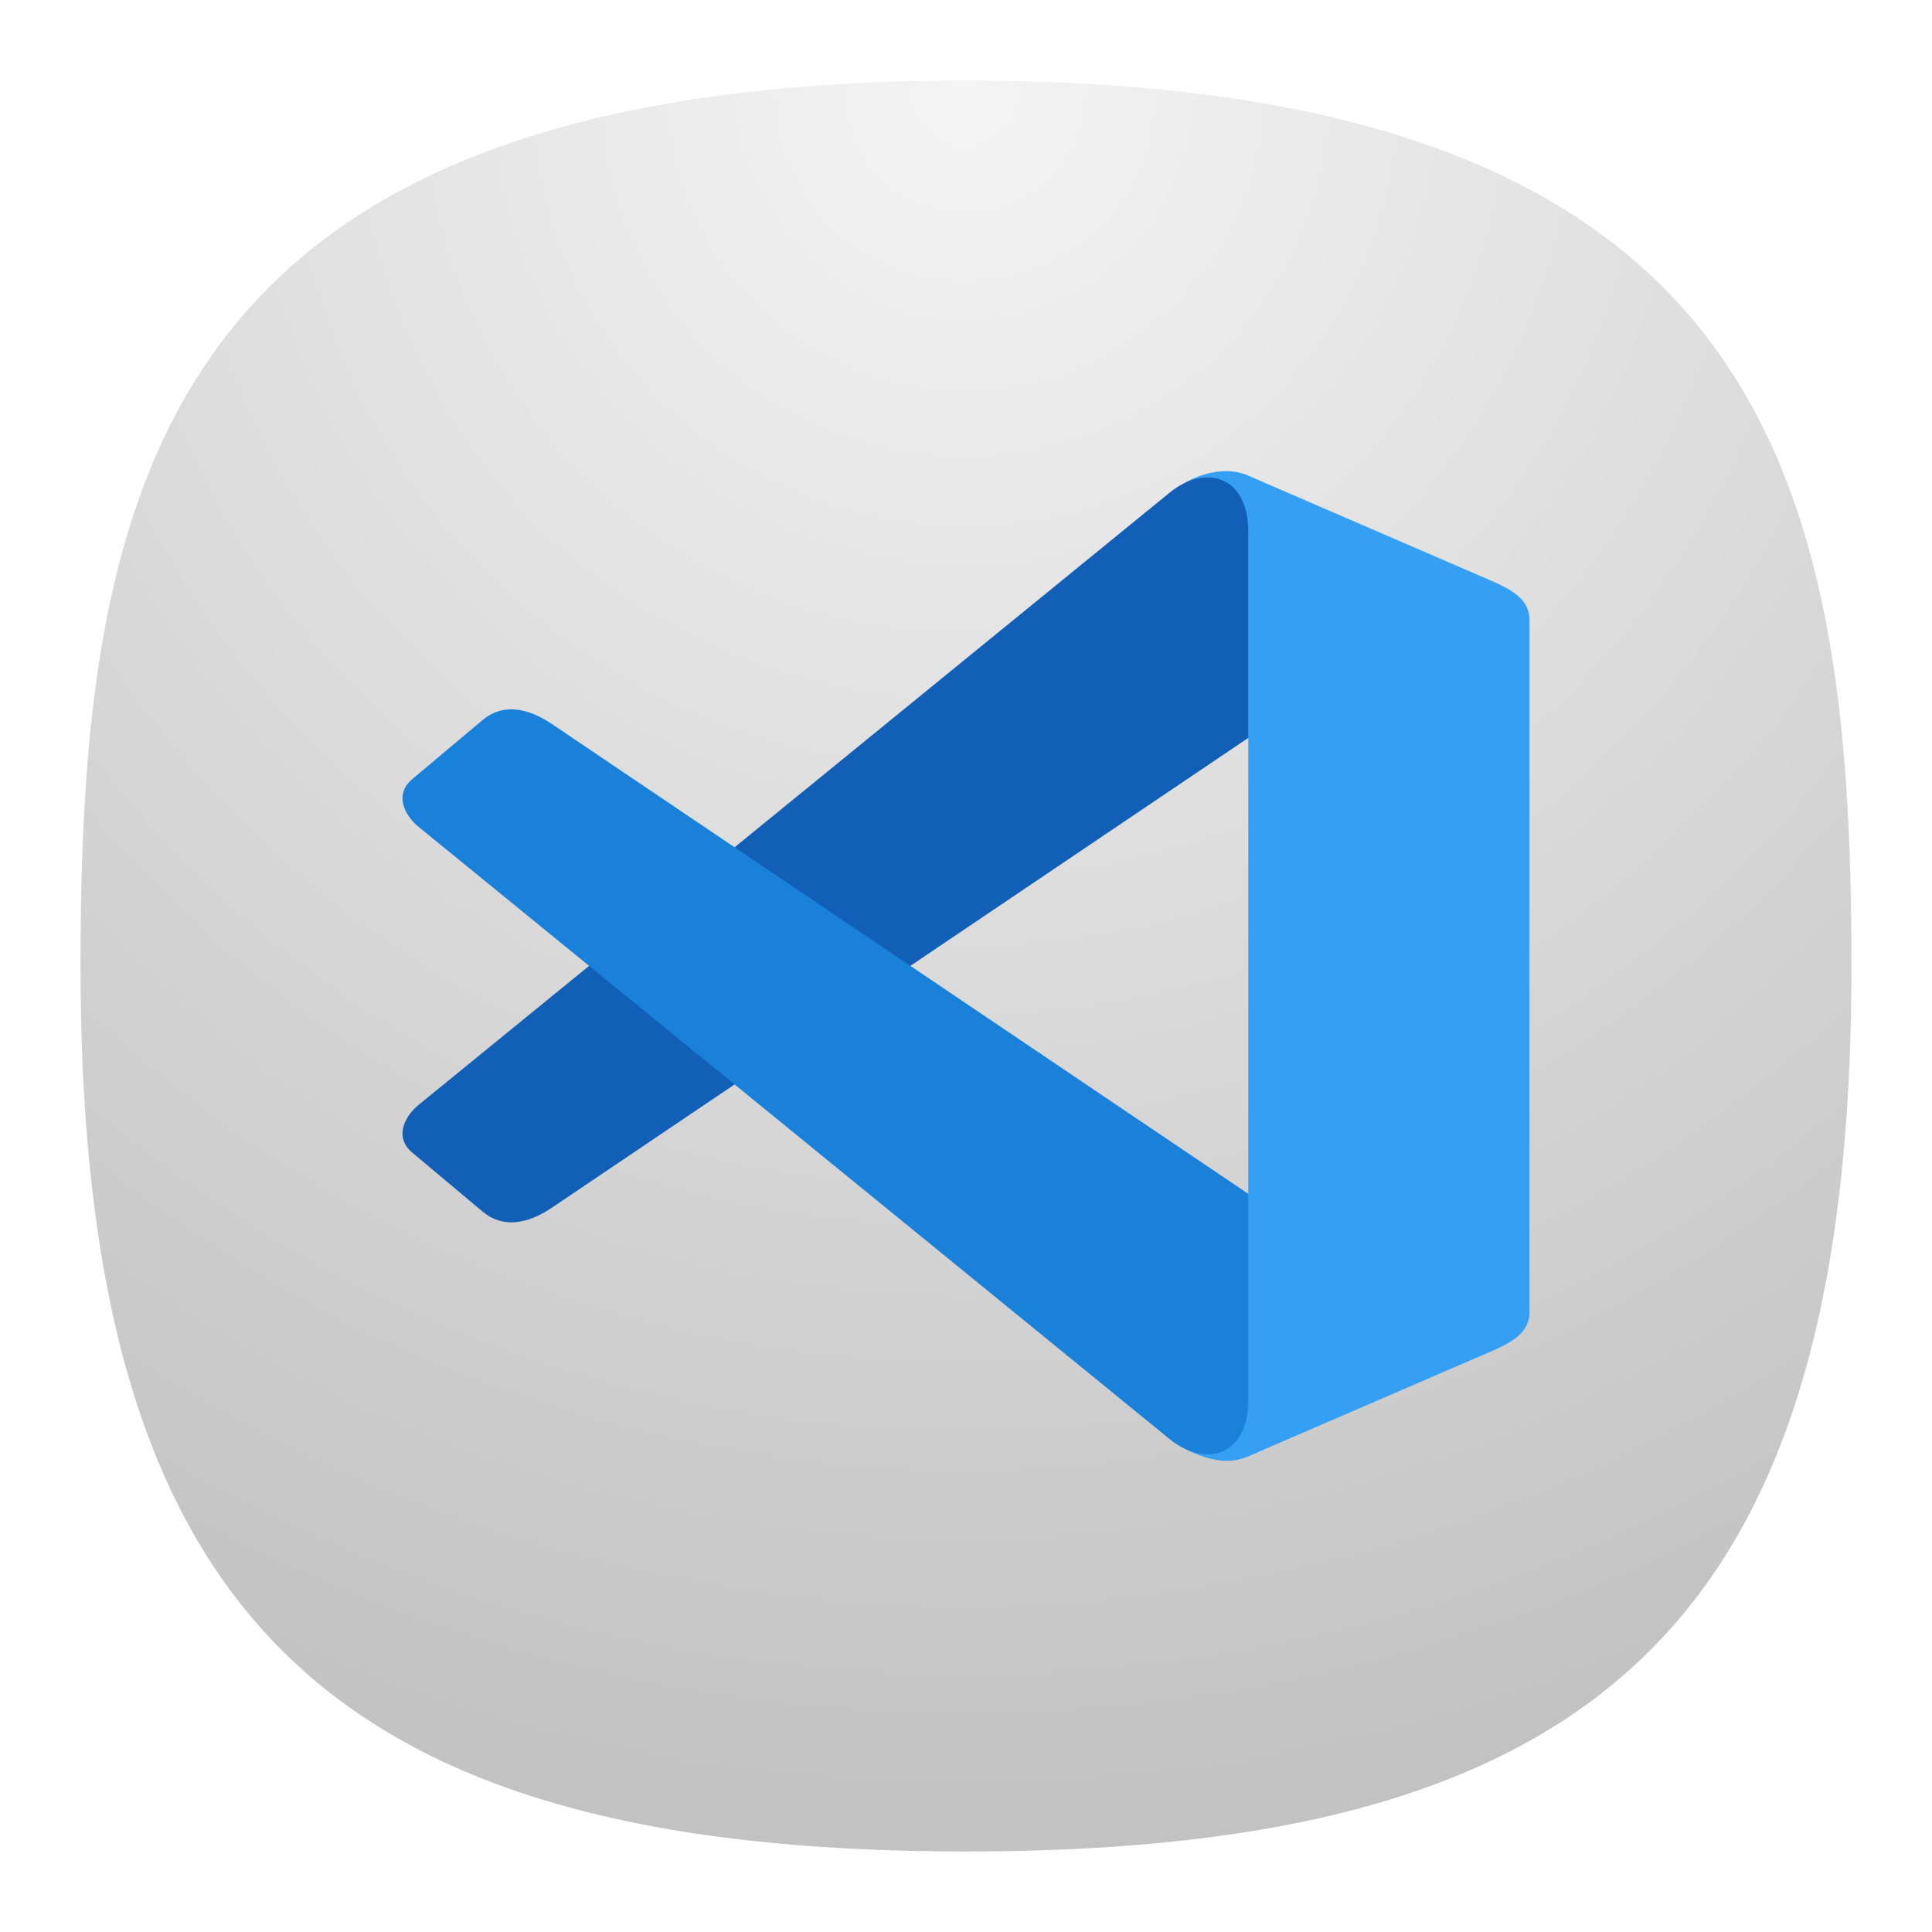
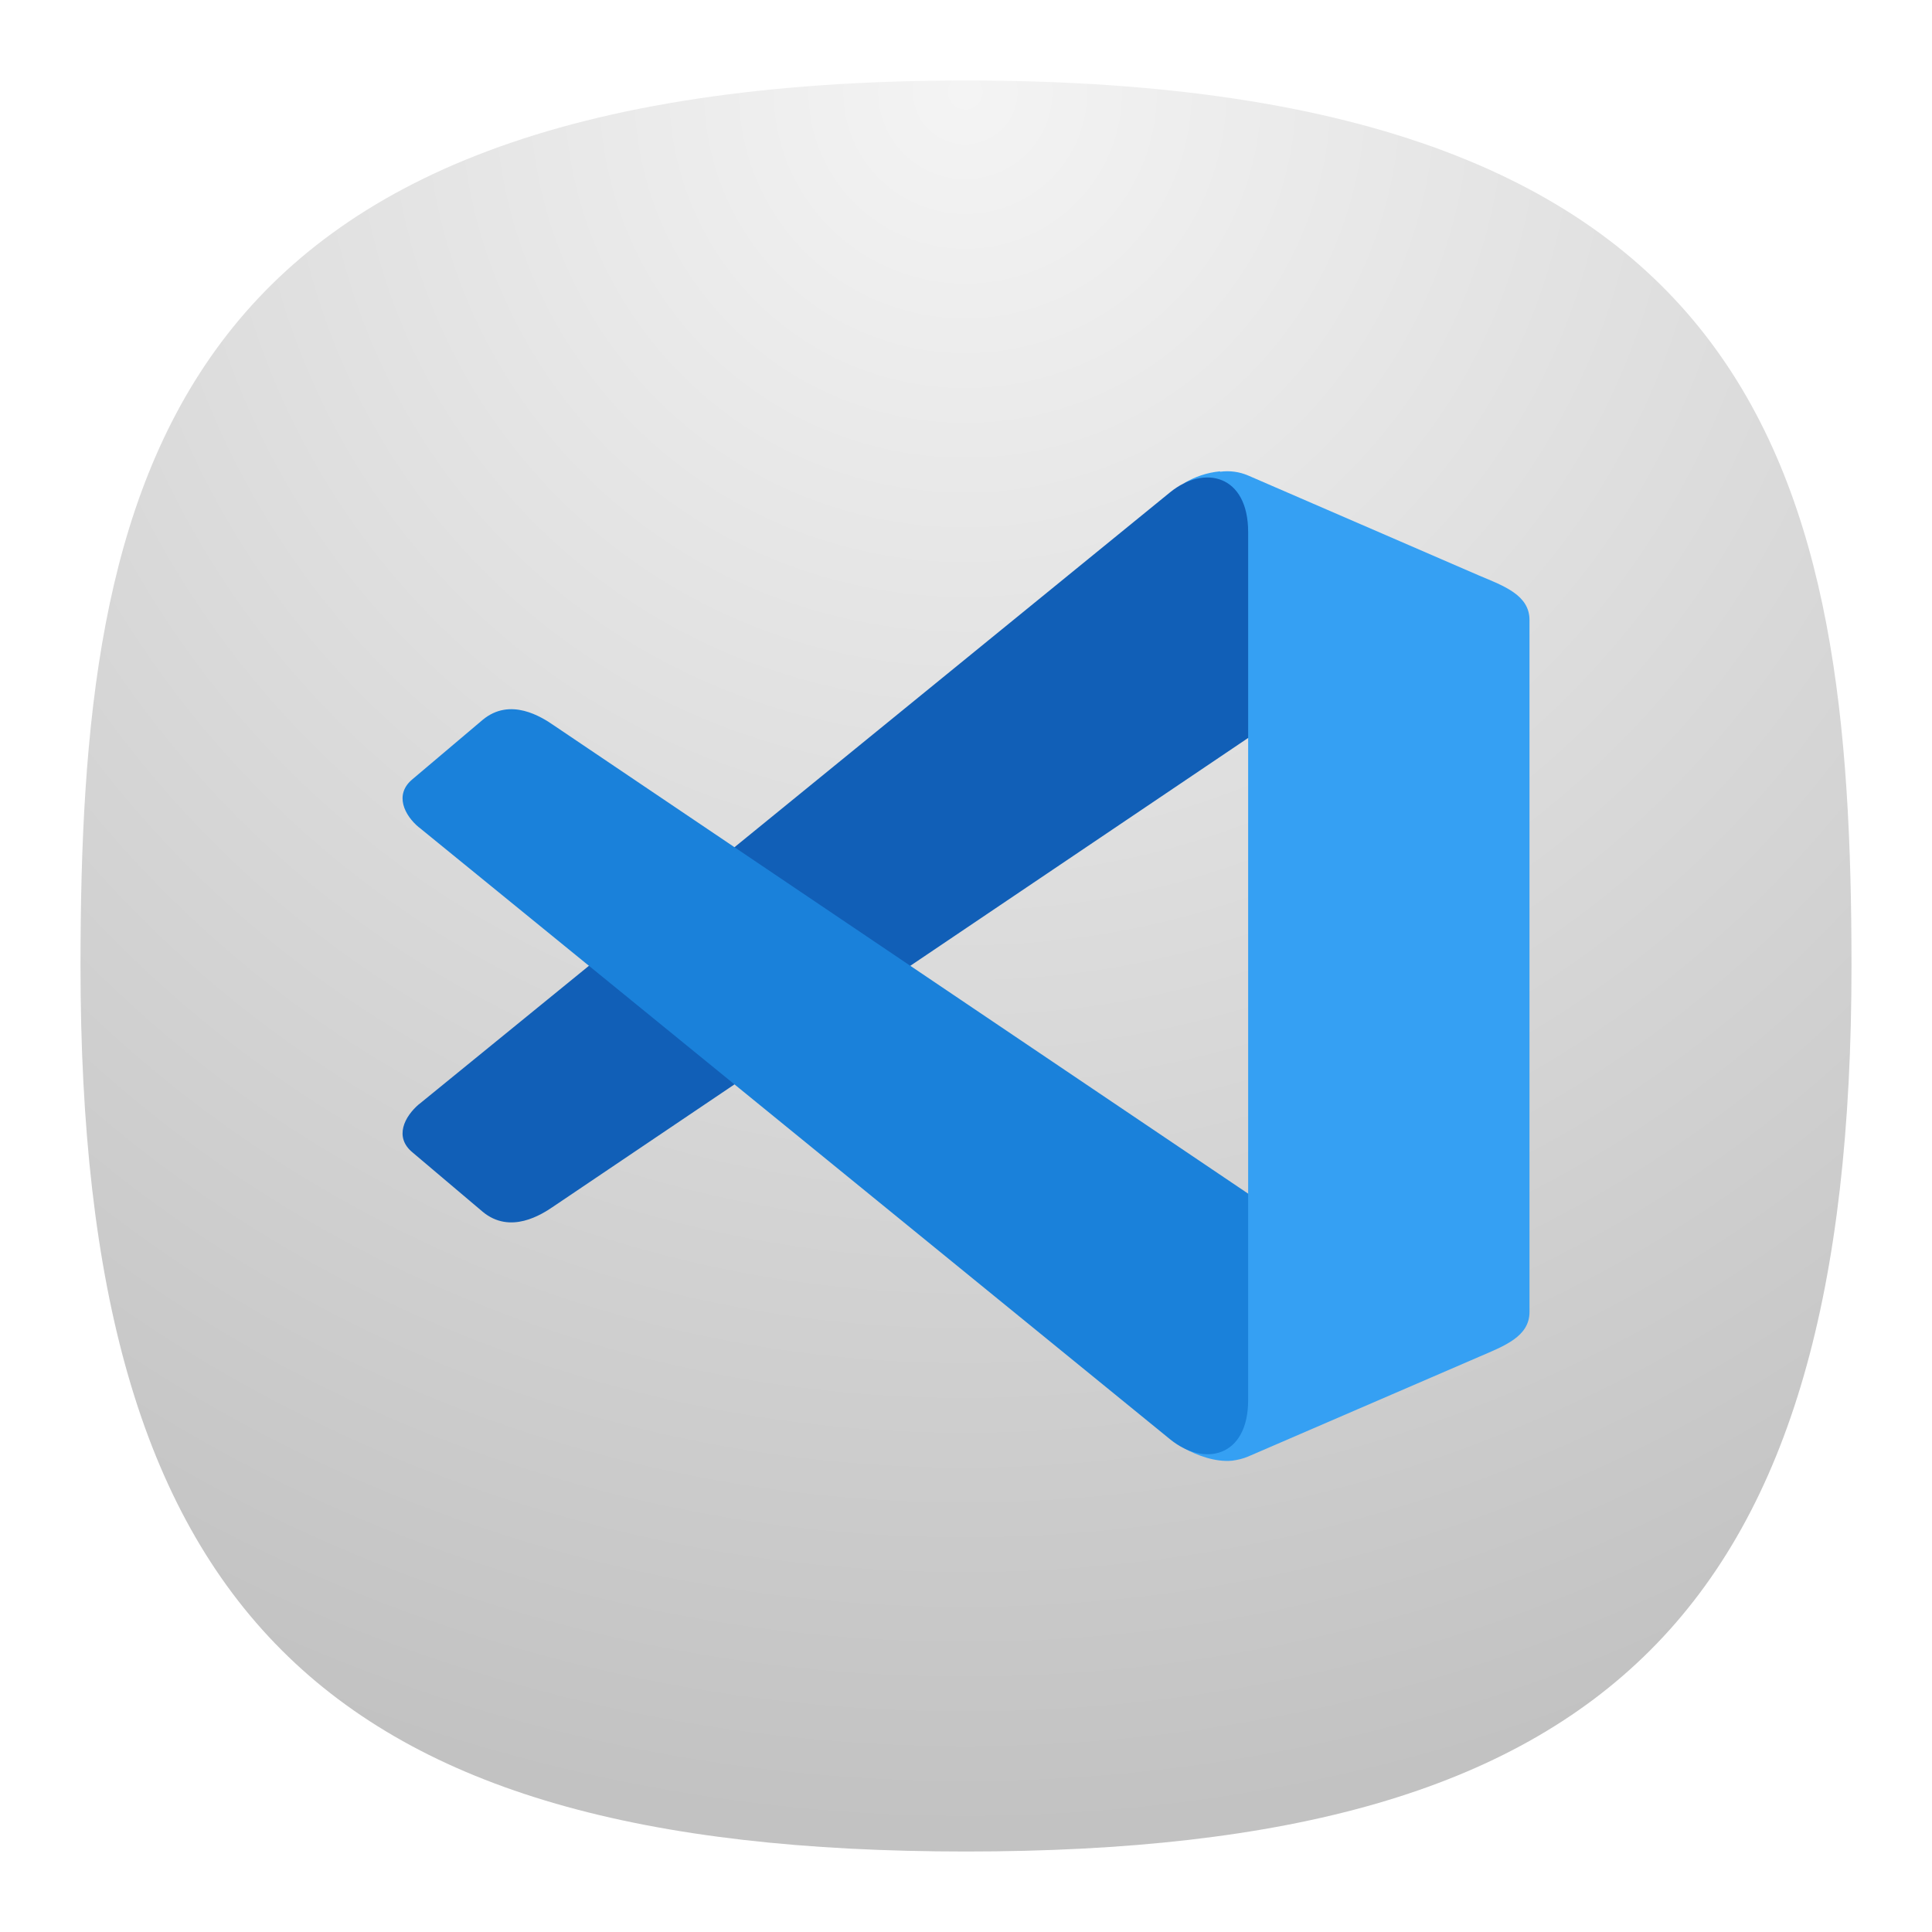
- <svg xmlns="http://www.w3.org/2000/svg" xmlns:xlink="http://www.w3.org/1999/xlink" width="24" height="24" fill="none">
-   <defs>
-     <radialGradient id="a" cx="0" cy="0" r="1" gradientTransform="matrix(0 22 -22 0 12 1)" gradientUnits="userSpaceOnUse">
-       <stop offset="0" stop-color="#8FC8FF" style="stop-color:#f4f4f4;stop-opacity:1" />
-       <stop offset=".997" stop-color="#0056A8" style="stop-color:#c2c2c2;stop-opacity:1" />
+ <svg xmlns="http://www.w3.org/2000/svg" xmlns:xlink="http://www.w3.org/1999/xlink" width="24" height="24" fill="none" version="1.1" id="svg16" xml:space="preserve">
+   <defs id="defs4">
+     <radialGradient id="a" cx="0" cy="0" r="1" gradientTransform="matrix(0,22,-22,0,12,1)" gradientUnits="userSpaceOnUse">
+       <stop offset="0" stop-color="#8FC8FF" style="stop-color:#f4f4f4;stop-opacity:1" id="stop1" />
+       <stop offset=".997" stop-color="#0056A8" style="stop-color:#c2c2c2;stop-opacity:1" id="stop2" />
    </radialGradient>
-     <radialGradient id="b" cx="0" cy="0" r="1" gradientTransform="matrix(0 22 -22 0 12 1)" gradientUnits="userSpaceOnUse">
-       <stop offset="0" stop-color="#8FC8FF" style="stop-color:#f6f6f6;stop-opacity:1" />
-       <stop offset="1" stop-color="#0056A8" style="stop-color:#cfcfcf;stop-opacity:1" />
+     <radialGradient id="b" cx="0" cy="0" r="1" gradientTransform="matrix(0,22,-22,0,12,1)" gradientUnits="userSpaceOnUse">
+       <stop offset="0" stop-color="#8FC8FF" style="stop-color:#f6f6f6;stop-opacity:1" id="stop3" />
+       <stop offset="1" stop-color="#0056A8" style="stop-color:#cfcfcf;stop-opacity:1" id="stop4" />
    </radialGradient>
-     <radialGradient xlink:href="#a" id="c" cx=".179" cy="-1.748" r="1" fx=".179" fy="-1.748" gradientTransform="matrix(0 90.05947 -90.00681 0 -107.37 -11.19)" gradientUnits="userSpaceOnUse" />
+     <radialGradient xlink:href="#a" id="c" cx="0.179" cy="-1.748" r="1" fx="0.179" fy="-1.748" gradientTransform="matrix(0,22.01414,-22.00127,0,-26.46752,-2.957284)" gradientUnits="userSpaceOnUse" />
+     <radialGradient fx="0.179" fy="-1.748" cx="0.179" cy="-1.748" r="1" gradientUnits="userSpaceOnUse" gradientTransform="matrix(0,16.5106,-16.50095,0,-19.85064,-2.217963)" spreadMethod="pad" id="radialGradient3">
+       <stop style="stop-opacity:1;stop-color:#f4f4f4" offset="0" id="stop1-6" />
+       <stop style="stop-opacity:1;stop-color:#c2c2c2" offset="0.997" id="stop2-0" />
+       <stop style="stop-opacity:1;stop-color:#c2c2c2" offset="1" id="stop3-6" />
+     </radialGradient>
+     <radialGradient fx="0.179" fy="-1.748" cx="0.179" cy="-1.748" r="1" gradientUnits="userSpaceOnUse" gradientTransform="matrix(0,22.01414,-22.00127,0,-3.467522,15.04272)" spreadMethod="pad" id="radialGradient3-6">
+       <stop style="stop-opacity:1;stop-color:#f4f4f4" offset="0" id="stop1-6-1" />
+       <stop style="stop-opacity:1;stop-color:#c2c2c2" offset="0.997" id="stop2-0-8" />
+       <stop style="stop-opacity:1;stop-color:#c2c2c2" offset="1" id="stop3-6-7" />
+     </radialGradient>
  </defs>
-   <path d="M50 5C9.09 5 5 25.455 5 50c0 32.727 12.273 45 45 45 32.727 0 45-12.273 45-45 0-24.545-4.09-45-45-45Z" style="font-variation-settings:normal;display:inline;opacity:1;vector-effect:none;fill:url(#c);fill-opacity:1;stroke-width:4.567;stroke-linecap:butt;stroke-linejoin:miter;stroke-miterlimit:4;stroke-dasharray:none;stroke-dashoffset:0;stroke-opacity:1;-inkscape-stroke:none;stop-color:#000;stop-opacity:1" transform="matrix(.24444 0 0 .24444 -.222 -.222)" />
-   <g style="display:inline">
-     <rect width="2" height="2" x="12" y="-3" rx="0" ry="0" style="display:inline;fill:#3947be;fill-opacity:1;stroke-width:22.687;paint-order:markers stroke fill" />
-     <rect width="2" height="2" x="9" y="-3" rx="0" ry="0" style="display:inline;fill:#6c7ad8;fill-opacity:1;stroke-width:22.687;paint-order:markers stroke fill" />
-     <rect width="2" height="2" x="6" y="-3" rx="0" ry="0" style="display:inline;fill:#3c3;fill-opacity:1;stroke-width:22.687;paint-order:markers stroke fill" />
-     <rect width="2" height="2" x="3" y="-3" rx="0" ry="0" style="display:inline;fill:#ffc328;fill-opacity:1;stroke-width:22.687;paint-order:markers stroke fill" />
-     <rect width="2" height="2" y="-3" rx="0" ry="0" style="display:inline;fill:#cc5e55;fill-opacity:1;stroke-width:22.687;paint-order:markers stroke fill" />
-     <rect width="2" height="2" x="-3" y="12" rx="0" ry="0" style="display:inline;fill:#0bb1cb;fill-opacity:1;stroke-width:22.687;paint-order:markers stroke fill" />
-     <rect width="2" height="2" x="-3" y="9" rx="0" ry="0" style="display:inline;fill:#2a92c9;fill-opacity:1;stroke-width:22.687;paint-order:markers stroke fill" />
-     <rect width="2" height="2" x="-3" y="6" rx="0" ry="0" style="display:inline;fill:#069;fill-opacity:1;stroke-width:22.687;paint-order:markers stroke fill" />
-     <rect width="2" height="2" x="-3" y="3" rx="0" ry="0" style="display:inline;fill:#002a44;fill-opacity:1;stroke-width:22.687;paint-order:markers stroke fill" />
-     <rect width="2" height="2" x="-3" rx="0" ry="0" style="display:inline;fill:#2c2d3d;fill-opacity:1;stroke-width:22.687;paint-order:markers stroke fill" />
-     <rect width="2" height="2" x="-3" y="-3" rx="0" ry="0" style="display:inline;fill:#16171c;fill-opacity:1;stroke-width:22.687;paint-order:markers stroke fill" />
-   </g>
-   <g fill-rule="evenodd" stroke-width=".265">
-     <path fill="#35a0f3" d="M21.068 2.602a.596.596 0 0 0-.267.1c.138.171-.14 1.785.208 2.004l.272.17v3.892l-.427.32c-.329.247.03 1.666-.056 1.849.095.058.237.12.362.105a.375.375 0 0 0 .12-.036l1.737-.851c.19-.093.38-.17.38-.38V3.87c0-.21-.19-.287-.38-.38l-1.737-.852a.374.374 0 0 0-.212-.035Z" style="paint-order:stroke fill markers" transform="matrix(1.65089 0 0 1.456 -19.626 2.067)" />
-     <path fill="#115fb7" d="m15.041 8.004 5.651-5.223c.257-.237.589-.153.589.337v1.758l-5.224 3.996c-.092.071-.33.243-.538.045l-.528-.502c-.139-.132-.06-.31.05-.411z" style="paint-order:stroke fill markers" transform="matrix(1.65089 0 0 1.456 -19.626 2.067)" />
-     <path fill="#1a81da" d="m15.041 5.638 5.651 5.223c.257.237.589.153.589-.338V8.766L16.057 4.77c-.092-.072-.33-.243-.538-.046l-.528.503c-.139.132-.06.31.05.411z" style="paint-order:stroke fill markers" transform="matrix(1.65089 0 0 1.456 -19.626 2.067)" />
+   <g id="g1" transform="translate(34)" />
+   <g id="g17" transform="translate(-23,-18)">
+     <path id="path3" d="M 35,19 C 25,19 24,24 24,30 24,38 27,41 35,41 43,41 46,38 46,30 c 0,-6 -1,-11 -11,-11 z" style="fill:url(#radialGradient3-6);stroke:none;stroke-width:1.333" />
+     <path id="path4-2" d="m 38.156,23.855 c -0.161,0.015 -0.312,0.067 -0.443,0.145 0.229,0.251 -0.229,2.599 0.344,2.917 l 0.448,0.249 v 5.667 l -0.703,0.464 C 37.26,33.656 37.849,35.724 37.708,35.989 c 0.156,0.089 0.391,0.177 0.599,0.156 0.068,-0.009 0.136,-0.025 0.199,-0.052 l 2.869,-1.239 C 41.688,34.719 42,34.604 42,34.297 v -8.595 c 0,-0.307 -0.312,-0.421 -0.625,-0.552 L 38.505,23.907 C 38.396,23.86 38.276,23.844 38.156,23.86 Z" style="fill:#35a0f3;fill-opacity:1;fill-rule:evenodd;stroke:none;stroke-width:1.333" />
+     <path id="path5" d="M 28.203,31.719 37.536,24.115 c 0.423,-0.344 0.969,-0.219 0.969,0.495 v 2.557 L 29.88,32.984 c -0.151,0.104 -0.541,0.355 -0.885,0.068 l -0.869,-0.735 c -0.235,-0.192 -0.099,-0.448 0.077,-0.599 z" style="fill:#115fb7;fill-opacity:1;fill-rule:evenodd;stroke:none;stroke-width:1.333" />
+     <path id="path6" d="M 28.203,28.276 37.536,35.88 c 0.423,0.344 0.969,0.224 0.969,-0.489 V 32.828 L 29.88,27.011 c -0.151,-0.104 -0.541,-0.355 -0.885,-0.068 l -0.869,0.735 c -0.235,0.192 -0.099,0.453 0.077,0.599 z" style="fill:#1a81da;fill-opacity:1;fill-rule:evenodd;stroke:none;stroke-width:1.333" />
  </g>
</svg>
